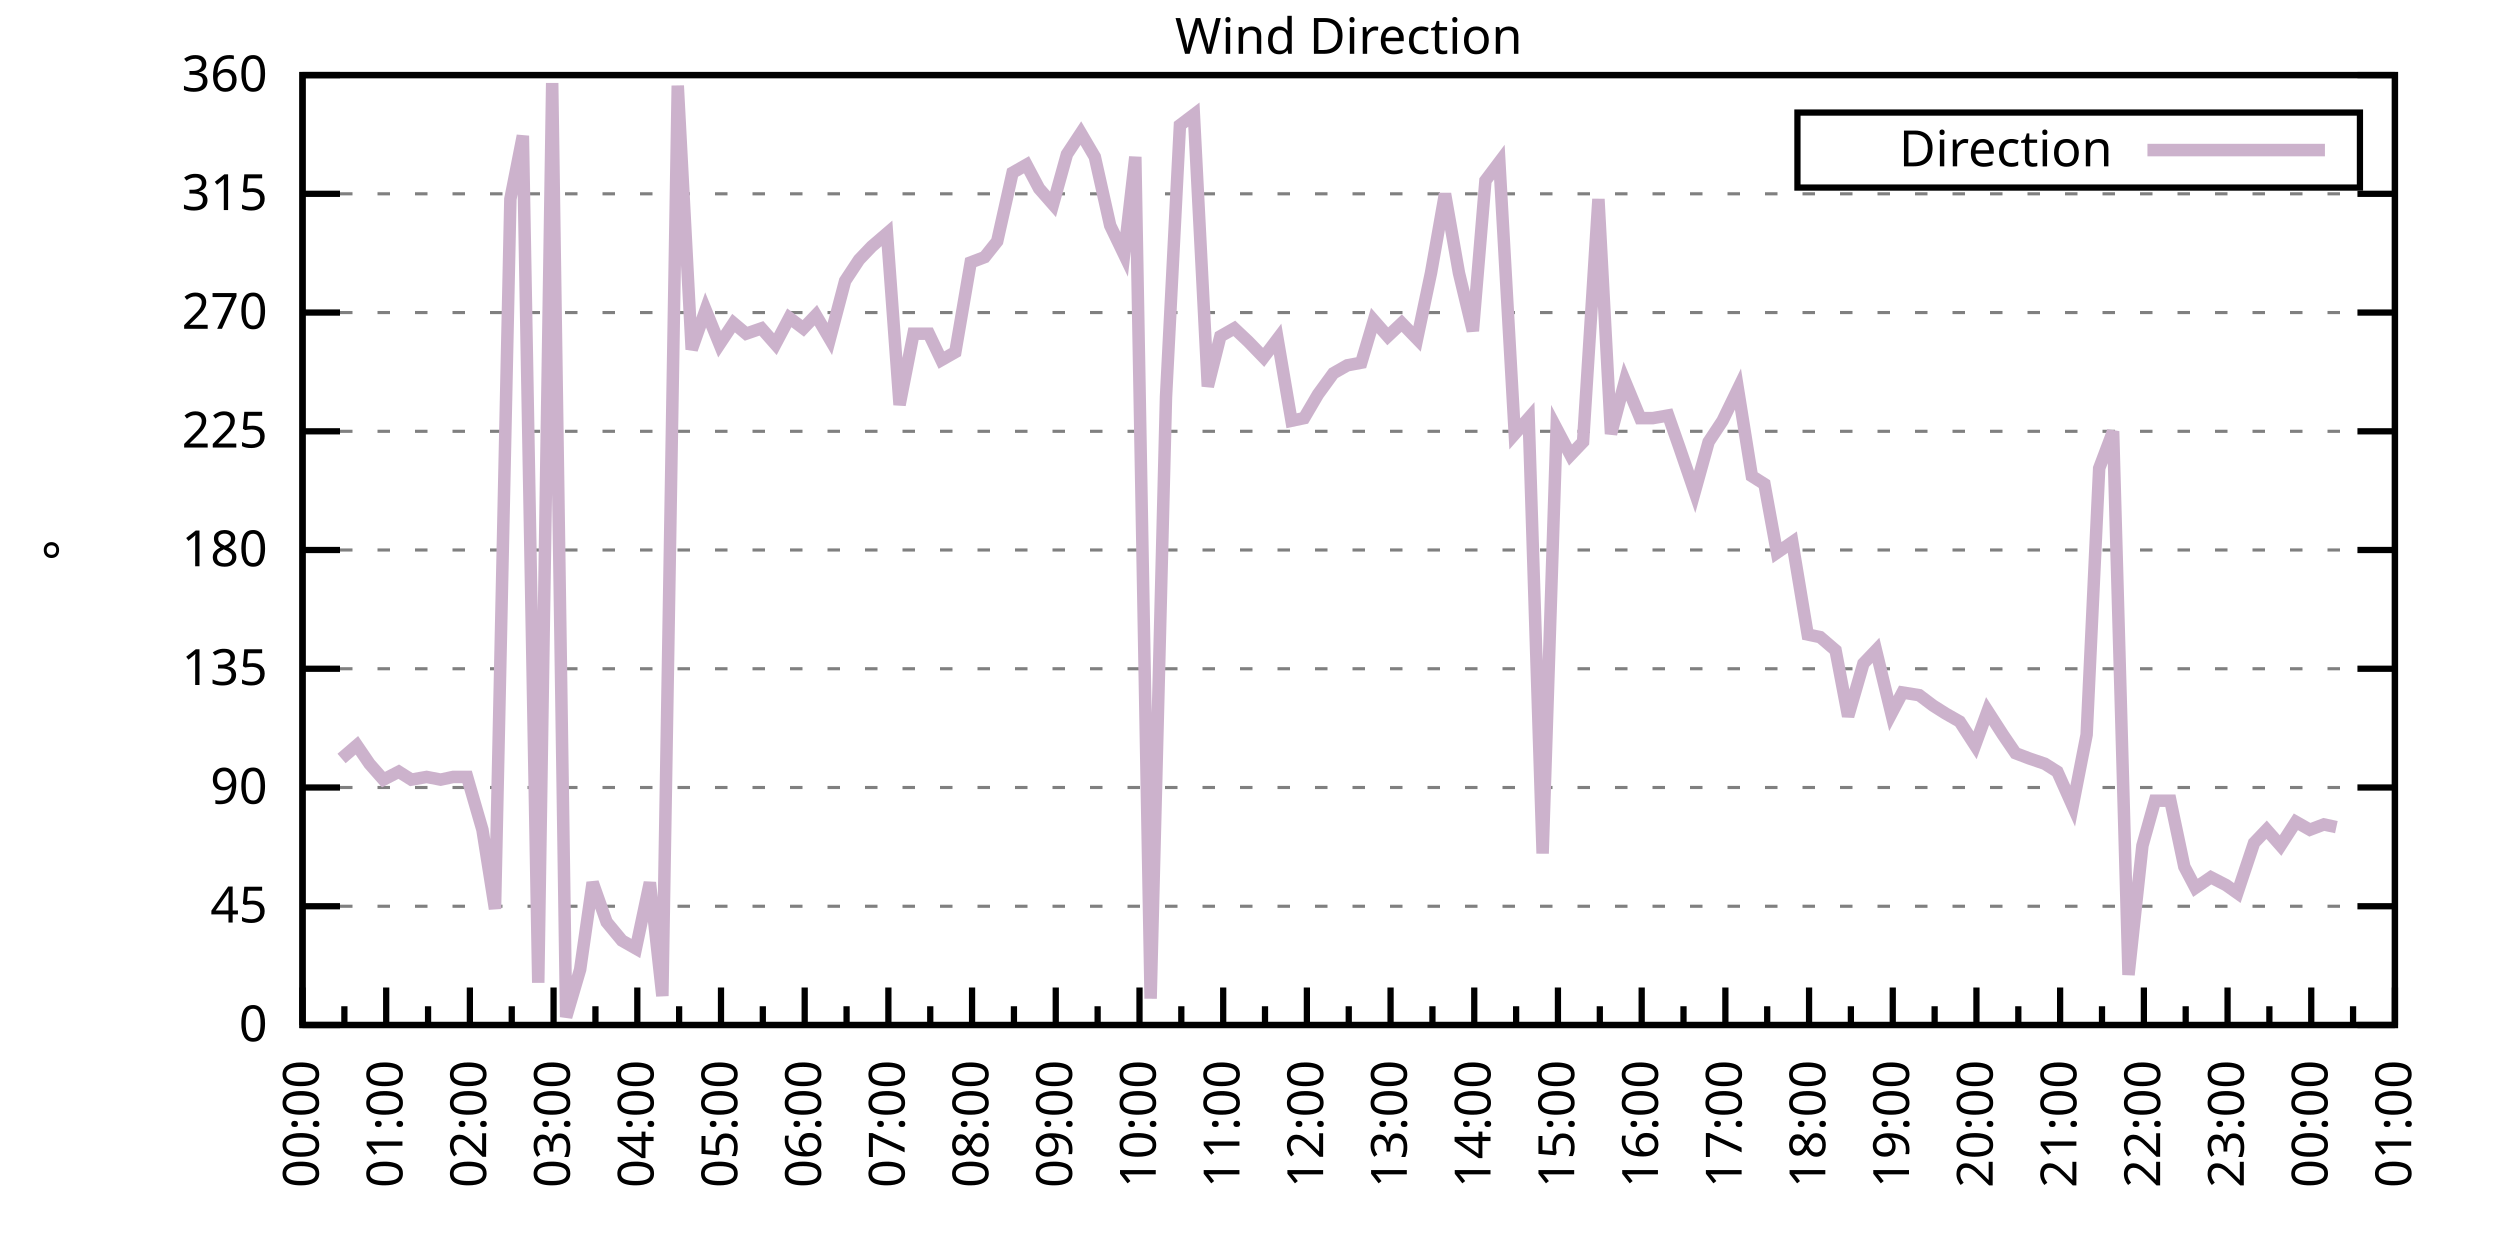
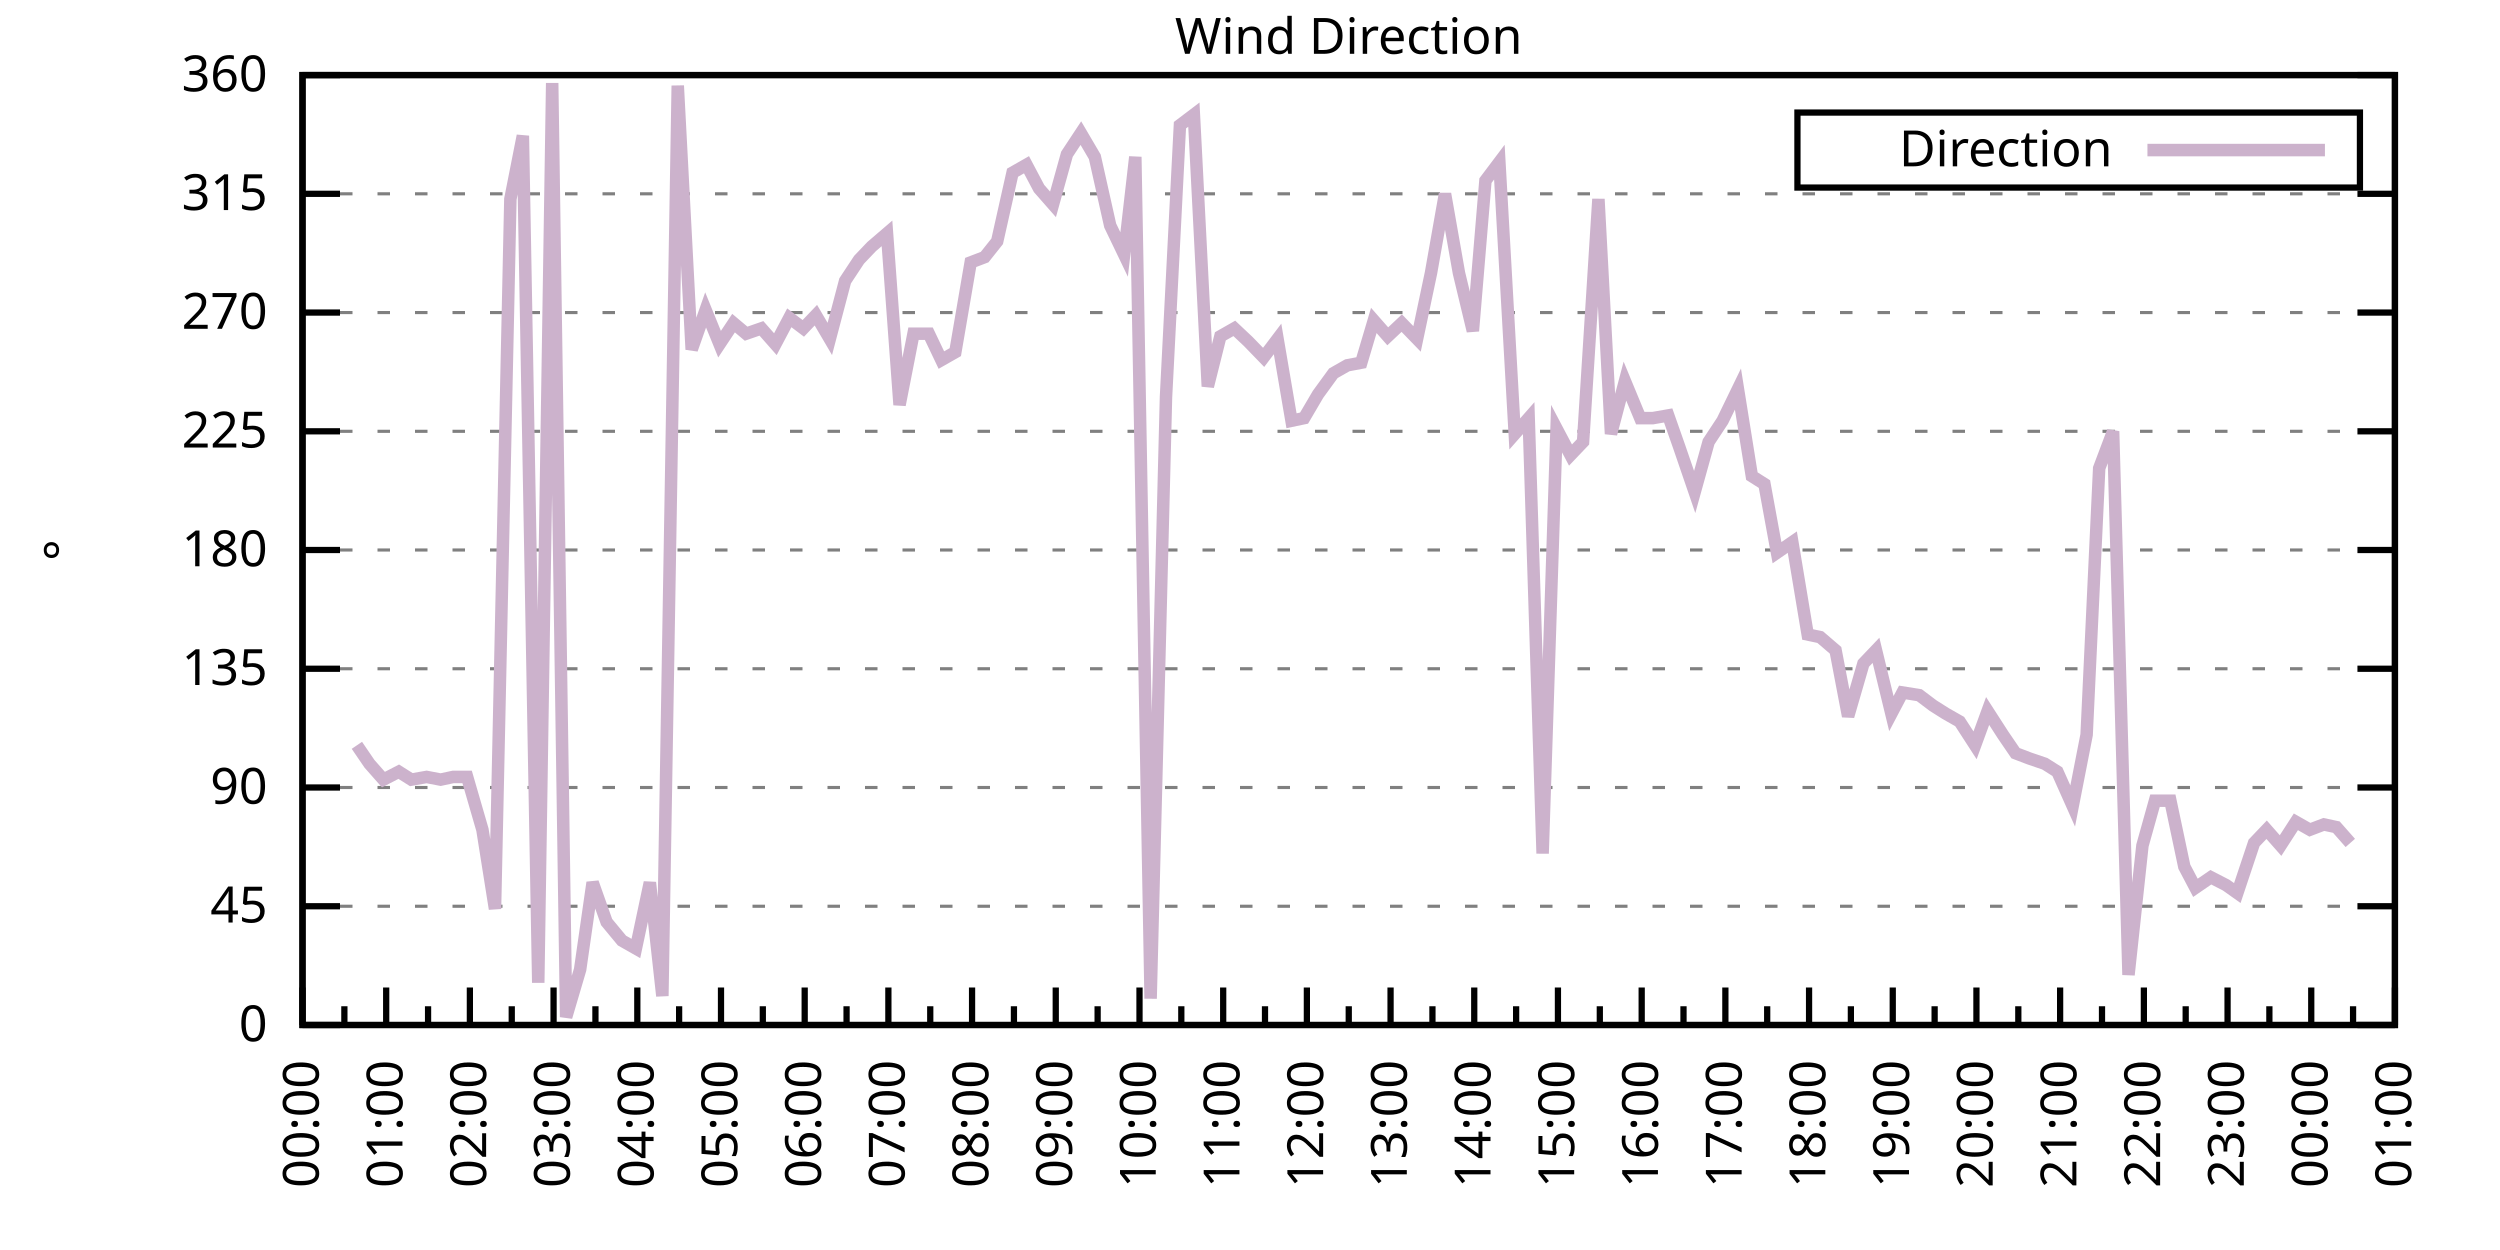
<svg xmlns="http://www.w3.org/2000/svg" xmlns:xlink="http://www.w3.org/1999/xlink" width="400" height="200" viewBox="0 0 400 200">
  <g id="gnuplot_canvas">
    <rect x="0" y="0" width="400" height="200" fill="none" />
    <defs>
      <circle id="gpDot" r="0.5" stroke-width="0.5" stroke="currentColor" />
      <path id="gpPt0" stroke-width="0.333" stroke="currentColor" d="M-1,0 h2 M0,-1 v2" />
      <path id="gpPt1" stroke-width="0.333" stroke="currentColor" d="M-1,-1 L1,1 M1,-1 L-1,1" />
      <path id="gpPt2" stroke-width="0.333" stroke="currentColor" d="M-1,0 L1,0 M0,-1 L0,1 M-1,-1 L1,1 M-1,1 L1,-1" />
      <rect id="gpPt3" stroke-width="0.333" stroke="currentColor" x="-1" y="-1" width="2" height="2" />
      <rect id="gpPt4" stroke-width="0.333" stroke="currentColor" fill="currentColor" x="-1" y="-1" width="2" height="2" />
      <circle id="gpPt5" stroke-width="0.333" stroke="currentColor" cx="0" cy="0" r="1" />
      <use xlink:href="#gpPt5" id="gpPt6" fill="currentColor" stroke="none" />
      <path id="gpPt7" stroke-width="0.333" stroke="currentColor" d="M0,-1.33 L-1.33,0.67 L1.33,0.67 z" />
      <use xlink:href="#gpPt7" id="gpPt8" fill="currentColor" stroke="none" />
      <use xlink:href="#gpPt7" id="gpPt9" stroke="currentColor" transform="rotate(180)" />
      <use xlink:href="#gpPt9" id="gpPt10" fill="currentColor" stroke="none" />
      <use xlink:href="#gpPt3" id="gpPt11" stroke="currentColor" transform="rotate(45)" />
      <use xlink:href="#gpPt11" id="gpPt12" fill="currentColor" stroke="none" />
      <path id="gpPt13" stroke-width="0.333" stroke="currentColor" d="M0,1.330 L1.265,0.411 L0.782,-1.067 L-0.782,-1.076 L-1.265,0.411 z" />
      <use xlink:href="#gpPt13" id="gpPt14" fill="currentColor" stroke="none" />
      <filter id="textbox" filterUnits="objectBoundingBox" x="0" y="0" height="1" width="1">
        <feFlood flood-color="white" flood-opacity="1" result="bgnd" />
        <feComposite in="SourceGraphic" in2="bgnd" operator="atop" />
      </filter>
      <filter id="greybox" filterUnits="objectBoundingBox" x="0" y="0" height="1" width="1">
        <feFlood flood-color="lightgrey" flood-opacity="1" result="grey" />
        <feComposite in="SourceGraphic" in2="grey" operator="atop" />
      </filter>
    </defs>
    <g fill="none" color="white" stroke="currentColor" stroke-width="1.00" stroke-linecap="butt" stroke-linejoin="miter">
</g>
    <g fill="none" color="black" stroke="currentColor" stroke-width="1.00" stroke-linecap="butt" stroke-linejoin="miter">
      <g stroke="none" shape-rendering="crispEdges">
        <polygon fill="rgb(255, 255, 255)" points="48.40,164.00 383.18,164.00 383.18,12.02 48.40,12.02 " />
      </g>
    </g>
    <g fill="none" color="black" stroke="currentColor" stroke-width="1.00" stroke-linecap="butt" stroke-linejoin="miter">
</g>
    <g fill="none" color="black" stroke="black" stroke-width="0.50" stroke-linecap="butt" stroke-linejoin="miter">
</g>
    <g fill="none" color="gray" stroke="currentColor" stroke-width="0.50" stroke-linecap="butt" stroke-linejoin="miter">
      <path stroke="gray" stroke-dasharray="2,4" class="gridline" d="M48.40,164.00 L383.19,164.00  " />
    </g>
    <g fill="none" color="gray" stroke="gray" stroke-width="1.00" stroke-linecap="butt" stroke-linejoin="miter">
</g>
    <g fill="none" color="black" stroke="currentColor" stroke-width="1.00" stroke-linecap="butt" stroke-linejoin="miter">
      <path stroke="black" d="M48.40,164.00 L54.40,164.00 M383.19,164.00 L377.19,164.00  " />
      <g transform="translate(42.80,166.60)" stroke="none" fill="black" font-family="Sans" font-size="8.00" text-anchor="end">
        <text>
          <tspan font-family="Sans"> 0</tspan>
        </text>
      </g>
    </g>
    <g fill="none" color="black" stroke="currentColor" stroke-width="1.00" stroke-linecap="butt" stroke-linejoin="miter">
</g>
    <g fill="none" color="black" stroke="black" stroke-width="0.50" stroke-linecap="butt" stroke-linejoin="miter">
</g>
    <g fill="none" color="gray" stroke="currentColor" stroke-width="0.50" stroke-linecap="butt" stroke-linejoin="miter">
      <path stroke="gray" stroke-dasharray="2,4" class="gridline" d="M48.40,145.00 L383.19,145.00  " />
    </g>
    <g fill="none" color="gray" stroke="gray" stroke-width="1.00" stroke-linecap="butt" stroke-linejoin="miter">
</g>
    <g fill="none" color="black" stroke="currentColor" stroke-width="1.00" stroke-linecap="butt" stroke-linejoin="miter">
      <path stroke="black" d="M48.40,145.00 L54.40,145.00 M383.19,145.00 L377.19,145.00  " />
      <g transform="translate(42.80,147.60)" stroke="none" fill="black" font-family="Sans" font-size="8.00" text-anchor="end">
        <text>
          <tspan font-family="Sans"> 45</tspan>
        </text>
      </g>
    </g>
    <g fill="none" color="black" stroke="currentColor" stroke-width="1.00" stroke-linecap="butt" stroke-linejoin="miter">
</g>
    <g fill="none" color="black" stroke="black" stroke-width="0.50" stroke-linecap="butt" stroke-linejoin="miter">
</g>
    <g fill="none" color="gray" stroke="currentColor" stroke-width="0.50" stroke-linecap="butt" stroke-linejoin="miter">
      <path stroke="gray" stroke-dasharray="2,4" class="gridline" d="M48.40,126.00 L383.19,126.00  " />
    </g>
    <g fill="none" color="gray" stroke="gray" stroke-width="1.00" stroke-linecap="butt" stroke-linejoin="miter">
</g>
    <g fill="none" color="black" stroke="currentColor" stroke-width="1.00" stroke-linecap="butt" stroke-linejoin="miter">
      <path stroke="black" d="M48.40,126.00 L54.40,126.00 M383.19,126.00 L377.19,126.00  " />
      <g transform="translate(42.80,128.60)" stroke="none" fill="black" font-family="Sans" font-size="8.00" text-anchor="end">
        <text>
          <tspan font-family="Sans"> 90</tspan>
        </text>
      </g>
    </g>
    <g fill="none" color="black" stroke="currentColor" stroke-width="1.00" stroke-linecap="butt" stroke-linejoin="miter">
</g>
    <g fill="none" color="black" stroke="black" stroke-width="0.50" stroke-linecap="butt" stroke-linejoin="miter">
</g>
    <g fill="none" color="gray" stroke="currentColor" stroke-width="0.50" stroke-linecap="butt" stroke-linejoin="miter">
      <path stroke="gray" stroke-dasharray="2,4" class="gridline" d="M48.40,107.00 L383.19,107.00  " />
    </g>
    <g fill="none" color="gray" stroke="gray" stroke-width="1.00" stroke-linecap="butt" stroke-linejoin="miter">
</g>
    <g fill="none" color="black" stroke="currentColor" stroke-width="1.00" stroke-linecap="butt" stroke-linejoin="miter">
      <path stroke="black" d="M48.40,107.00 L54.40,107.00 M383.19,107.00 L377.19,107.00  " />
      <g transform="translate(42.80,109.60)" stroke="none" fill="black" font-family="Sans" font-size="8.00" text-anchor="end">
        <text>
          <tspan font-family="Sans"> 135</tspan>
        </text>
      </g>
    </g>
    <g fill="none" color="black" stroke="currentColor" stroke-width="1.00" stroke-linecap="butt" stroke-linejoin="miter">
</g>
    <g fill="none" color="black" stroke="black" stroke-width="0.50" stroke-linecap="butt" stroke-linejoin="miter">
</g>
    <g fill="none" color="gray" stroke="currentColor" stroke-width="0.50" stroke-linecap="butt" stroke-linejoin="miter">
      <path stroke="gray" stroke-dasharray="2,4" class="gridline" d="M48.40,88.00 L383.19,88.00  " />
    </g>
    <g fill="none" color="gray" stroke="gray" stroke-width="1.00" stroke-linecap="butt" stroke-linejoin="miter">
</g>
    <g fill="none" color="black" stroke="currentColor" stroke-width="1.00" stroke-linecap="butt" stroke-linejoin="miter">
      <path stroke="black" d="M48.40,88.00 L54.40,88.00 M383.19,88.00 L377.19,88.00  " />
      <g transform="translate(42.80,90.60)" stroke="none" fill="black" font-family="Sans" font-size="8.00" text-anchor="end">
        <text>
          <tspan font-family="Sans"> 180</tspan>
        </text>
      </g>
    </g>
    <g fill="none" color="black" stroke="currentColor" stroke-width="1.00" stroke-linecap="butt" stroke-linejoin="miter">
</g>
    <g fill="none" color="black" stroke="black" stroke-width="0.50" stroke-linecap="butt" stroke-linejoin="miter">
</g>
    <g fill="none" color="gray" stroke="currentColor" stroke-width="0.50" stroke-linecap="butt" stroke-linejoin="miter">
      <path stroke="gray" stroke-dasharray="2,4" class="gridline" d="M48.40,69.01 L383.19,69.01  " />
    </g>
    <g fill="none" color="gray" stroke="gray" stroke-width="1.00" stroke-linecap="butt" stroke-linejoin="miter">
</g>
    <g fill="none" color="black" stroke="currentColor" stroke-width="1.00" stroke-linecap="butt" stroke-linejoin="miter">
      <path stroke="black" d="M48.40,69.01 L54.40,69.01 M383.19,69.01 L377.19,69.01  " />
      <g transform="translate(42.80,71.61)" stroke="none" fill="black" font-family="Sans" font-size="8.00" text-anchor="end">
        <text>
          <tspan font-family="Sans"> 225</tspan>
        </text>
      </g>
    </g>
    <g fill="none" color="black" stroke="currentColor" stroke-width="1.00" stroke-linecap="butt" stroke-linejoin="miter">
</g>
    <g fill="none" color="black" stroke="black" stroke-width="0.50" stroke-linecap="butt" stroke-linejoin="miter">
</g>
    <g fill="none" color="gray" stroke="currentColor" stroke-width="0.50" stroke-linecap="butt" stroke-linejoin="miter">
      <path stroke="gray" stroke-dasharray="2,4" class="gridline" d="M48.40,50.01 L383.19,50.01  " />
    </g>
    <g fill="none" color="gray" stroke="gray" stroke-width="1.00" stroke-linecap="butt" stroke-linejoin="miter">
</g>
    <g fill="none" color="black" stroke="currentColor" stroke-width="1.00" stroke-linecap="butt" stroke-linejoin="miter">
      <path stroke="black" d="M48.40,50.01 L54.40,50.01 M383.19,50.01 L377.19,50.01  " />
      <g transform="translate(42.80,52.61)" stroke="none" fill="black" font-family="Sans" font-size="8.00" text-anchor="end">
        <text>
          <tspan font-family="Sans"> 270</tspan>
        </text>
      </g>
    </g>
    <g fill="none" color="black" stroke="currentColor" stroke-width="1.00" stroke-linecap="butt" stroke-linejoin="miter">
</g>
    <g fill="none" color="black" stroke="black" stroke-width="0.50" stroke-linecap="butt" stroke-linejoin="miter">
</g>
    <g fill="none" color="gray" stroke="currentColor" stroke-width="0.50" stroke-linecap="butt" stroke-linejoin="miter">
      <path stroke="gray" stroke-dasharray="2,4" class="gridline" d="M48.40,31.01 L383.19,31.01  " />
    </g>
    <g fill="none" color="gray" stroke="gray" stroke-width="1.00" stroke-linecap="butt" stroke-linejoin="miter">
</g>
    <g fill="none" color="black" stroke="currentColor" stroke-width="1.00" stroke-linecap="butt" stroke-linejoin="miter">
      <path stroke="black" d="M48.40,31.01 L54.40,31.01 M383.19,31.01 L377.19,31.01  " />
      <g transform="translate(42.80,33.61)" stroke="none" fill="black" font-family="Sans" font-size="8.00" text-anchor="end">
        <text>
          <tspan font-family="Sans"> 315</tspan>
        </text>
      </g>
    </g>
    <g fill="none" color="black" stroke="currentColor" stroke-width="1.00" stroke-linecap="butt" stroke-linejoin="miter">
</g>
    <g fill="none" color="black" stroke="black" stroke-width="0.50" stroke-linecap="butt" stroke-linejoin="miter">
</g>
    <g fill="none" color="gray" stroke="currentColor" stroke-width="0.50" stroke-linecap="butt" stroke-linejoin="miter">
      <path stroke="gray" stroke-dasharray="2,4" class="gridline" d="M48.40,12.01 L383.19,12.01  " />
    </g>
    <g fill="none" color="gray" stroke="gray" stroke-width="1.00" stroke-linecap="butt" stroke-linejoin="miter">
</g>
    <g fill="none" color="black" stroke="currentColor" stroke-width="1.00" stroke-linecap="butt" stroke-linejoin="miter">
      <path stroke="black" d="M48.40,12.01 L54.40,12.01 M383.19,12.01 L377.19,12.01  " />
      <g transform="translate(42.80,14.61)" stroke="none" fill="black" font-family="Sans" font-size="8.00" text-anchor="end">
        <text>
          <tspan font-family="Sans"> 360</tspan>
        </text>
      </g>
    </g>
    <g fill="none" color="black" stroke="currentColor" stroke-width="1.00" stroke-linecap="butt" stroke-linejoin="miter">
      <path stroke="black" d="M48.40,164.00 L48.40,158.00  " />
      <g transform="translate(51.00,169.60) rotate(270)" stroke="none" fill="black" font-family="Sans" font-size="8.00" text-anchor="end">
        <text>
          <tspan font-family="Sans">00:00</tspan>
        </text>
      </g>
    </g>
    <g fill="none" color="black" stroke="currentColor" stroke-width="1.00" stroke-linecap="butt" stroke-linejoin="miter">
      <path stroke="black" d="M55.10,164.00 L55.10,161.00 M61.79,164.00 L61.79,158.00  " />
      <g transform="translate(64.39,169.60) rotate(270)" stroke="none" fill="black" font-family="Sans" font-size="8.00" text-anchor="end">
        <text>
          <tspan font-family="Sans">01:00</tspan>
        </text>
      </g>
    </g>
    <g fill="none" color="black" stroke="currentColor" stroke-width="1.00" stroke-linecap="butt" stroke-linejoin="miter">
      <path stroke="black" d="M68.49,164.00 L68.49,161.00 M75.18,164.00 L75.18,158.00  " />
      <g transform="translate(77.78,169.60) rotate(270)" stroke="none" fill="black" font-family="Sans" font-size="8.00" text-anchor="end">
        <text>
          <tspan font-family="Sans">02:00</tspan>
        </text>
      </g>
    </g>
    <g fill="none" color="black" stroke="currentColor" stroke-width="1.00" stroke-linecap="butt" stroke-linejoin="miter">
      <path stroke="black" d="M81.88,164.00 L81.88,161.00 M88.57,164.00 L88.57,158.00  " />
      <g transform="translate(91.17,169.60) rotate(270)" stroke="none" fill="black" font-family="Sans" font-size="8.00" text-anchor="end">
        <text>
          <tspan font-family="Sans">03:00</tspan>
        </text>
      </g>
    </g>
    <g fill="none" color="black" stroke="currentColor" stroke-width="1.00" stroke-linecap="butt" stroke-linejoin="miter">
      <path stroke="black" d="M95.27,164.00 L95.27,161.00 M101.97,164.00 L101.97,158.00  " />
      <g transform="translate(104.57,169.60) rotate(270)" stroke="none" fill="black" font-family="Sans" font-size="8.00" text-anchor="end">
        <text>
          <tspan font-family="Sans">04:00</tspan>
        </text>
      </g>
    </g>
    <g fill="none" color="black" stroke="currentColor" stroke-width="1.00" stroke-linecap="butt" stroke-linejoin="miter">
      <path stroke="black" d="M108.66,164.00 L108.66,161.00 M115.36,164.00 L115.36,158.00  " />
      <g transform="translate(117.96,169.60) rotate(270)" stroke="none" fill="black" font-family="Sans" font-size="8.00" text-anchor="end">
        <text>
          <tspan font-family="Sans">05:00</tspan>
        </text>
      </g>
    </g>
    <g fill="none" color="black" stroke="currentColor" stroke-width="1.00" stroke-linecap="butt" stroke-linejoin="miter">
      <path stroke="black" d="M122.05,164.00 L122.05,161.00 M128.75,164.00 L128.75,158.00  " />
      <g transform="translate(131.35,169.60) rotate(270)" stroke="none" fill="black" font-family="Sans" font-size="8.00" text-anchor="end">
        <text>
          <tspan font-family="Sans">06:00</tspan>
        </text>
      </g>
    </g>
    <g fill="none" color="black" stroke="currentColor" stroke-width="1.00" stroke-linecap="butt" stroke-linejoin="miter">
      <path stroke="black" d="M135.45,164.00 L135.45,161.00 M142.14,164.00 L142.14,158.00  " />
      <g transform="translate(144.74,169.60) rotate(270)" stroke="none" fill="black" font-family="Sans" font-size="8.00" text-anchor="end">
        <text>
          <tspan font-family="Sans">07:00</tspan>
        </text>
      </g>
    </g>
    <g fill="none" color="black" stroke="currentColor" stroke-width="1.00" stroke-linecap="butt" stroke-linejoin="miter">
      <path stroke="black" d="M148.84,164.00 L148.84,161.00 M155.53,164.00 L155.53,158.00  " />
      <g transform="translate(158.13,169.60) rotate(270)" stroke="none" fill="black" font-family="Sans" font-size="8.00" text-anchor="end">
        <text>
          <tspan font-family="Sans">08:00</tspan>
        </text>
      </g>
    </g>
    <g fill="none" color="black" stroke="currentColor" stroke-width="1.00" stroke-linecap="butt" stroke-linejoin="miter">
      <path stroke="black" d="M162.23,164.00 L162.23,161.00 M168.92,164.00 L168.92,158.00  " />
      <g transform="translate(171.52,169.60) rotate(270)" stroke="none" fill="black" font-family="Sans" font-size="8.00" text-anchor="end">
        <text>
          <tspan font-family="Sans">09:00</tspan>
        </text>
      </g>
    </g>
    <g fill="none" color="black" stroke="currentColor" stroke-width="1.00" stroke-linecap="butt" stroke-linejoin="miter">
      <path stroke="black" d="M175.62,164.00 L175.62,161.00 M182.32,164.00 L182.32,158.00  " />
      <g transform="translate(184.92,169.60) rotate(270)" stroke="none" fill="black" font-family="Sans" font-size="8.00" text-anchor="end">
        <text>
          <tspan font-family="Sans">10:00</tspan>
        </text>
      </g>
    </g>
    <g fill="none" color="black" stroke="currentColor" stroke-width="1.00" stroke-linecap="butt" stroke-linejoin="miter">
      <path stroke="black" d="M189.01,164.00 L189.01,161.00 M195.71,164.00 L195.71,158.00  " />
      <g transform="translate(198.31,169.60) rotate(270)" stroke="none" fill="black" font-family="Sans" font-size="8.00" text-anchor="end">
        <text>
          <tspan font-family="Sans">11:00</tspan>
        </text>
      </g>
    </g>
    <g fill="none" color="black" stroke="currentColor" stroke-width="1.00" stroke-linecap="butt" stroke-linejoin="miter">
      <path stroke="black" d="M202.40,164.00 L202.40,161.00 M209.10,164.00 L209.10,158.00  " />
      <g transform="translate(211.70,169.60) rotate(270)" stroke="none" fill="black" font-family="Sans" font-size="8.00" text-anchor="end">
        <text>
          <tspan font-family="Sans">12:00</tspan>
        </text>
      </g>
    </g>
    <g fill="none" color="black" stroke="currentColor" stroke-width="1.00" stroke-linecap="butt" stroke-linejoin="miter">
      <path stroke="black" d="M215.80,164.00 L215.80,161.00 M222.49,164.00 L222.49,158.00  " />
      <g transform="translate(225.09,169.60) rotate(270)" stroke="none" fill="black" font-family="Sans" font-size="8.00" text-anchor="end">
        <text>
          <tspan font-family="Sans">13:00</tspan>
        </text>
      </g>
    </g>
    <g fill="none" color="black" stroke="currentColor" stroke-width="1.00" stroke-linecap="butt" stroke-linejoin="miter">
      <path stroke="black" d="M229.19,164.00 L229.19,161.00 M235.88,164.00 L235.88,158.00  " />
      <g transform="translate(238.48,169.60) rotate(270)" stroke="none" fill="black" font-family="Sans" font-size="8.00" text-anchor="end">
        <text>
          <tspan font-family="Sans">14:00</tspan>
        </text>
      </g>
    </g>
    <g fill="none" color="black" stroke="currentColor" stroke-width="1.00" stroke-linecap="butt" stroke-linejoin="miter">
      <path stroke="black" d="M242.58,164.00 L242.58,161.00 M249.27,164.00 L249.27,158.00  " />
      <g transform="translate(251.87,169.60) rotate(270)" stroke="none" fill="black" font-family="Sans" font-size="8.00" text-anchor="end">
        <text>
          <tspan font-family="Sans">15:00</tspan>
        </text>
      </g>
    </g>
    <g fill="none" color="black" stroke="currentColor" stroke-width="1.00" stroke-linecap="butt" stroke-linejoin="miter">
      <path stroke="black" d="M255.97,164.00 L255.97,161.00 M262.67,164.00 L262.67,158.00  " />
      <g transform="translate(265.27,169.60) rotate(270)" stroke="none" fill="black" font-family="Sans" font-size="8.00" text-anchor="end">
        <text>
          <tspan font-family="Sans">16:00</tspan>
        </text>
      </g>
    </g>
    <g fill="none" color="black" stroke="currentColor" stroke-width="1.00" stroke-linecap="butt" stroke-linejoin="miter">
      <path stroke="black" d="M269.36,164.00 L269.36,161.00 M276.06,164.00 L276.06,158.00  " />
      <g transform="translate(278.66,169.60) rotate(270)" stroke="none" fill="black" font-family="Sans" font-size="8.00" text-anchor="end">
        <text>
          <tspan font-family="Sans">17:00</tspan>
        </text>
      </g>
    </g>
    <g fill="none" color="black" stroke="currentColor" stroke-width="1.00" stroke-linecap="butt" stroke-linejoin="miter">
      <path stroke="black" d="M282.75,164.00 L282.75,161.00 M289.45,164.00 L289.45,158.00  " />
      <g transform="translate(292.05,169.60) rotate(270)" stroke="none" fill="black" font-family="Sans" font-size="8.00" text-anchor="end">
        <text>
          <tspan font-family="Sans">18:00</tspan>
        </text>
      </g>
    </g>
    <g fill="none" color="black" stroke="currentColor" stroke-width="1.00" stroke-linecap="butt" stroke-linejoin="miter">
      <path stroke="black" d="M296.14,164.00 L296.14,161.00 M302.84,164.00 L302.84,158.00  " />
      <g transform="translate(305.44,169.60) rotate(270)" stroke="none" fill="black" font-family="Sans" font-size="8.00" text-anchor="end">
        <text>
          <tspan font-family="Sans">19:00</tspan>
        </text>
      </g>
    </g>
    <g fill="none" color="black" stroke="currentColor" stroke-width="1.00" stroke-linecap="butt" stroke-linejoin="miter">
      <path stroke="black" d="M309.54,164.00 L309.54,161.00 M316.23,164.00 L316.23,158.00  " />
      <g transform="translate(318.83,169.60) rotate(270)" stroke="none" fill="black" font-family="Sans" font-size="8.00" text-anchor="end">
        <text>
          <tspan font-family="Sans">20:00</tspan>
        </text>
      </g>
    </g>
    <g fill="none" color="black" stroke="currentColor" stroke-width="1.00" stroke-linecap="butt" stroke-linejoin="miter">
      <path stroke="black" d="M322.93,164.00 L322.93,161.00 M329.62,164.00 L329.62,158.00  " />
      <g transform="translate(332.22,169.60) rotate(270)" stroke="none" fill="black" font-family="Sans" font-size="8.00" text-anchor="end">
        <text>
          <tspan font-family="Sans">21:00</tspan>
        </text>
      </g>
    </g>
    <g fill="none" color="black" stroke="currentColor" stroke-width="1.00" stroke-linecap="butt" stroke-linejoin="miter">
      <path stroke="black" d="M336.32,164.00 L336.32,161.00 M343.02,164.00 L343.02,158.00  " />
      <g transform="translate(345.62,169.60) rotate(270)" stroke="none" fill="black" font-family="Sans" font-size="8.00" text-anchor="end">
        <text>
          <tspan font-family="Sans">22:00</tspan>
        </text>
      </g>
    </g>
    <g fill="none" color="black" stroke="currentColor" stroke-width="1.00" stroke-linecap="butt" stroke-linejoin="miter">
      <path stroke="black" d="M349.71,164.00 L349.71,161.00 M356.41,164.00 L356.41,158.00  " />
      <g transform="translate(359.01,169.60) rotate(270)" stroke="none" fill="black" font-family="Sans" font-size="8.00" text-anchor="end">
        <text>
          <tspan font-family="Sans">23:00</tspan>
        </text>
      </g>
    </g>
    <g fill="none" color="black" stroke="currentColor" stroke-width="1.00" stroke-linecap="butt" stroke-linejoin="miter">
      <path stroke="black" d="M363.10,164.00 L363.10,161.00 M369.80,164.00 L369.80,158.00  " />
      <g transform="translate(372.40,169.60) rotate(270)" stroke="none" fill="black" font-family="Sans" font-size="8.00" text-anchor="end">
        <text>
          <tspan font-family="Sans">00:00</tspan>
        </text>
      </g>
    </g>
    <g fill="none" color="black" stroke="currentColor" stroke-width="1.00" stroke-linecap="butt" stroke-linejoin="miter">
      <path stroke="black" d="M376.49,164.00 L376.49,161.00 M383.19,164.00 L383.19,158.00  " />
      <g transform="translate(385.79,169.60) rotate(270)" stroke="none" fill="black" font-family="Sans" font-size="8.00" text-anchor="end">
        <text>
          <tspan font-family="Sans">01:00</tspan>
        </text>
      </g>
    </g>
    <g fill="none" color="black" stroke="currentColor" stroke-width="1.00" stroke-linecap="butt" stroke-linejoin="miter">
</g>
    <g fill="none" color="black" stroke="currentColor" stroke-width="1.00" stroke-linecap="butt" stroke-linejoin="miter">
      <path stroke="black" d="M48.40,12.01 L48.40,164.00 L383.19,164.00 L383.19,12.01 L48.40,12.01 Z  " />
    </g>
    <g fill="none" color="black" stroke="currentColor" stroke-width="1.00" stroke-linecap="butt" stroke-linejoin="miter">
      <g transform="translate(12.80,88.01) rotate(270)" stroke="none" fill="black" font-family="Sans" font-size="8.00" text-anchor="middle">
        <text>
          <tspan font-family="Sans">°</tspan>
        </text>
      </g>
    </g>
    <g fill="none" color="black" stroke="currentColor" stroke-width="1.00" stroke-linecap="butt" stroke-linejoin="miter">
</g>
    <g fill="none" color="black" stroke="currentColor" stroke-width="1.00" stroke-linecap="butt" stroke-linejoin="miter">
      <path stroke="black" d="M287.59,30.01 L287.59,18.01 L377.59,18.01 L377.59,30.01 L287.59,30.01 Z  " />
    </g>
    <g id="Wind_direction_plot_1">
      <g fill="none" color="white" stroke="black" stroke-width="2.00" stroke-linecap="butt" stroke-linejoin="miter">
</g>
      <g fill="none" color="black" stroke="currentColor" stroke-width="2.00" stroke-linecap="butt" stroke-linejoin="miter">
        <g transform="translate(337.99,26.61)" stroke="none" fill="black" font-family="Sans" font-size="8.00" text-anchor="end">
          <text>
            <tspan font-family="Sans">Direction</tspan>
          </text>
        </g>
      </g>
      <g fill="none" color="black" stroke="currentColor" stroke-width="2.00" stroke-linecap="butt" stroke-linejoin="miter">
-         <path stroke="rgb(204, 178, 204)" d="M343.59,24.01 L371.99,24.01 M54.65,121.36 L57.10,119.25 L59.11,122.20 L61.35,124.74 L63.80,123.47 L65.81,124.74   L68.26,124.31 L70.50,124.74 L72.50,124.31 L74.74,124.31 L77.19,132.76 L79.20,145.42 L81.66,31.85 L83.66,21.72   L86.12,157.24 L88.35,13.28 L90.58,162.73 L92.82,155.13 L94.82,141.20 L97.06,147.53 L99.51,150.49 L101.74,151.76   L103.98,141.20 L105.98,159.36 L108.44,13.70 L110.67,55.92 L112.90,49.59 L115.13,55.07 L117.37,51.70 L119.38,53.39   L121.83,52.54 L124.06,55.07 L126.29,50.85 L128.53,52.54 L130.54,50.43 L132.77,54.23 L135.22,44.94 L137.45,41.56   L139.46,39.45 L141.92,37.34 L143.93,64.78 L146.16,53.39 L148.61,53.39 L150.62,57.61 L152.85,56.34 L155.31,41.99   L157.54,41.14 L159.55,38.61 L162.01,27.63 L164.24,26.36 L166.25,30.16 L168.48,32.70 L170.71,24.68 L172.94,21.30   L175.17,25.10 L177.63,36.08 L179.86,40.72 L181.65,25.10 L184.10,159.78 L186.56,63.52 L188.79,20.03 L191.02,18.34   L193.25,61.83 L195.26,53.81 L197.49,52.54 L199.73,54.65 L202.18,57.18 L204.41,54.23 L206.64,67.32 L208.65,66.90   L210.88,63.10 L213.34,59.72 L215.57,58.45 L217.80,58.03 L219.81,51.27 L222.04,53.81 L224.28,51.70 L226.73,54.23   L228.96,43.67 L231.20,31.01 L233.43,43.67 L235.66,52.96 L237.67,28.90 L239.90,25.94 L242.36,69.43 L244.59,66.90   L246.82,136.56 L249.05,68.58 L251.28,72.81 L253.29,70.70 L255.75,31.85 L257.76,69.43 L259.99,60.98 L262.44,66.90   L264.45,66.90 L266.91,66.47 L268.69,71.54 L271.15,78.72 L273.38,70.70 L275.61,67.32 L278.07,62.25 L280.30,76.18   L282.31,77.45 L284.32,88.43 L286.77,86.74 L289.23,101.52 L291.23,101.94 L293.69,104.05 L295.70,114.60 L298.15,106.16   L300.16,104.05 L302.62,114.18 L304.40,110.80 L307.08,111.23 L309.31,112.91 L311.32,114.18 L313.55,115.45 L316.01,119.25   L318.02,113.76 L320.47,117.56 L322.48,120.51 L324.71,121.36 L327.17,122.20 L329.18,123.47 L331.63,128.96 L333.86,117.56   L335.87,74.92 L338.10,69.01 L340.56,155.98 L342.79,135.29 L344.80,128.11 L347.26,128.11 L349.49,138.67 L351.27,142.05   L353.73,140.36 L356.18,141.62 L357.97,142.89 L360.65,134.87 L362.66,132.76 L364.89,135.29 L367.34,131.49 L369.58,132.76   L371.81,131.91 L373.82,132.34  " />
+         <path stroke="rgb(204, 178, 204)" d="M343.59,24.01 L371.99,24.01 M57.10,119.25 L59.11,122.20 L61.35,124.74 L63.80,123.47 L65.81,124.74 L68.26,124.31   L70.50,124.74 L72.50,124.31 L74.74,124.31 L77.19,132.76 L79.20,145.42 L81.66,31.85 L83.66,21.72 L86.12,157.24   L88.35,13.28 L90.58,162.73 L92.82,155.13 L94.82,141.20 L97.06,147.53 L99.51,150.49 L101.74,151.76 L103.98,141.20   L105.98,159.36 L108.44,13.70 L110.67,55.92 L112.90,49.59 L115.13,55.07 L117.37,51.70 L119.38,53.39 L121.83,52.54   L124.06,55.07 L126.29,50.85 L128.53,52.54 L130.54,50.43 L132.77,54.23 L135.22,44.94 L137.45,41.56 L139.46,39.45   L141.92,37.34 L143.93,64.78 L146.16,53.39 L148.61,53.39 L150.62,57.61 L152.85,56.34 L155.31,41.99 L157.54,41.14   L159.55,38.61 L162.01,27.63 L164.24,26.36 L166.25,30.16 L168.48,32.70 L170.71,24.68 L172.94,21.30 L175.17,25.10   L177.63,36.08 L179.86,40.72 L181.65,25.10 L184.10,159.78 L186.56,63.52 L188.79,20.03 L191.02,18.34 L193.25,61.83   L195.26,53.81 L197.49,52.54 L199.73,54.65 L202.18,57.18 L204.41,54.23 L206.64,67.32 L208.65,66.90 L210.88,63.10   L213.34,59.72 L215.57,58.45 L217.80,58.03 L219.81,51.27 L222.04,53.81 L224.28,51.70 L226.73,54.23 L228.96,43.67   L231.20,31.01 L233.43,43.67 L235.66,52.96 L237.67,28.90 L239.90,25.94 L242.36,69.43 L244.59,66.90 L246.82,136.56   L249.05,68.58 L251.28,72.81 L253.29,70.70 L255.75,31.85 L257.76,69.43 L259.99,60.98 L262.44,66.90 L264.45,66.90   L266.91,66.47 L268.69,71.54 L271.15,78.72 L273.38,70.70 L275.61,67.32 L278.07,62.25 L280.30,76.18 L282.31,77.45   L284.32,88.43 L286.77,86.74 L289.23,101.52 L291.23,101.94 L293.69,104.05 L295.70,114.60 L298.15,106.16 L300.16,104.05   L302.62,114.18 L304.40,110.80 L307.08,111.23 L309.31,112.91 L311.32,114.18 L313.55,115.45 L316.01,119.25 L318.02,113.76   L320.47,117.56 L322.48,120.51 L324.71,121.36 L327.17,122.20 L329.18,123.47 L331.63,128.96 L333.86,117.56 L335.87,74.92   L338.10,69.01 L340.56,155.98 L342.79,135.29 L344.80,128.11 L347.26,128.11 L349.49,138.67 L351.27,142.05 L353.73,140.36   L356.18,141.62 L357.97,142.89 L360.65,134.87 L362.66,132.76 L364.89,135.29 L367.34,131.49 L369.58,132.76 L371.81,131.91   L373.82,132.34 L376.05,134.87  " />
      </g>
    </g>
    <g fill="none" color="black" stroke="currentColor" stroke-width="2.00" stroke-linecap="butt" stroke-linejoin="miter">
</g>
    <g fill="none" color="black" stroke="black" stroke-width="1.00" stroke-linecap="butt" stroke-linejoin="miter">
</g>
    <g fill="none" color="black" stroke="currentColor" stroke-width="1.00" stroke-linecap="butt" stroke-linejoin="miter">
      <path stroke="black" d="M48.40,12.01 L48.40,164.00 L383.19,164.00 L383.19,12.01 L48.40,12.01 Z  " />
    </g>
    <g fill="none" color="black" stroke="currentColor" stroke-width="1.00" stroke-linecap="butt" stroke-linejoin="miter">
      <g transform="translate(215.79,8.61)" stroke="none" fill="black" font-family="Sans" font-size="8.00" text-anchor="middle">
        <text>
          <tspan font-family="Sans">Wind Direction</tspan>
        </text>
      </g>
    </g>
    <g fill="none" color="black" stroke="currentColor" stroke-width="1.00" stroke-linecap="butt" stroke-linejoin="miter">
</g>
  </g>
</svg>
